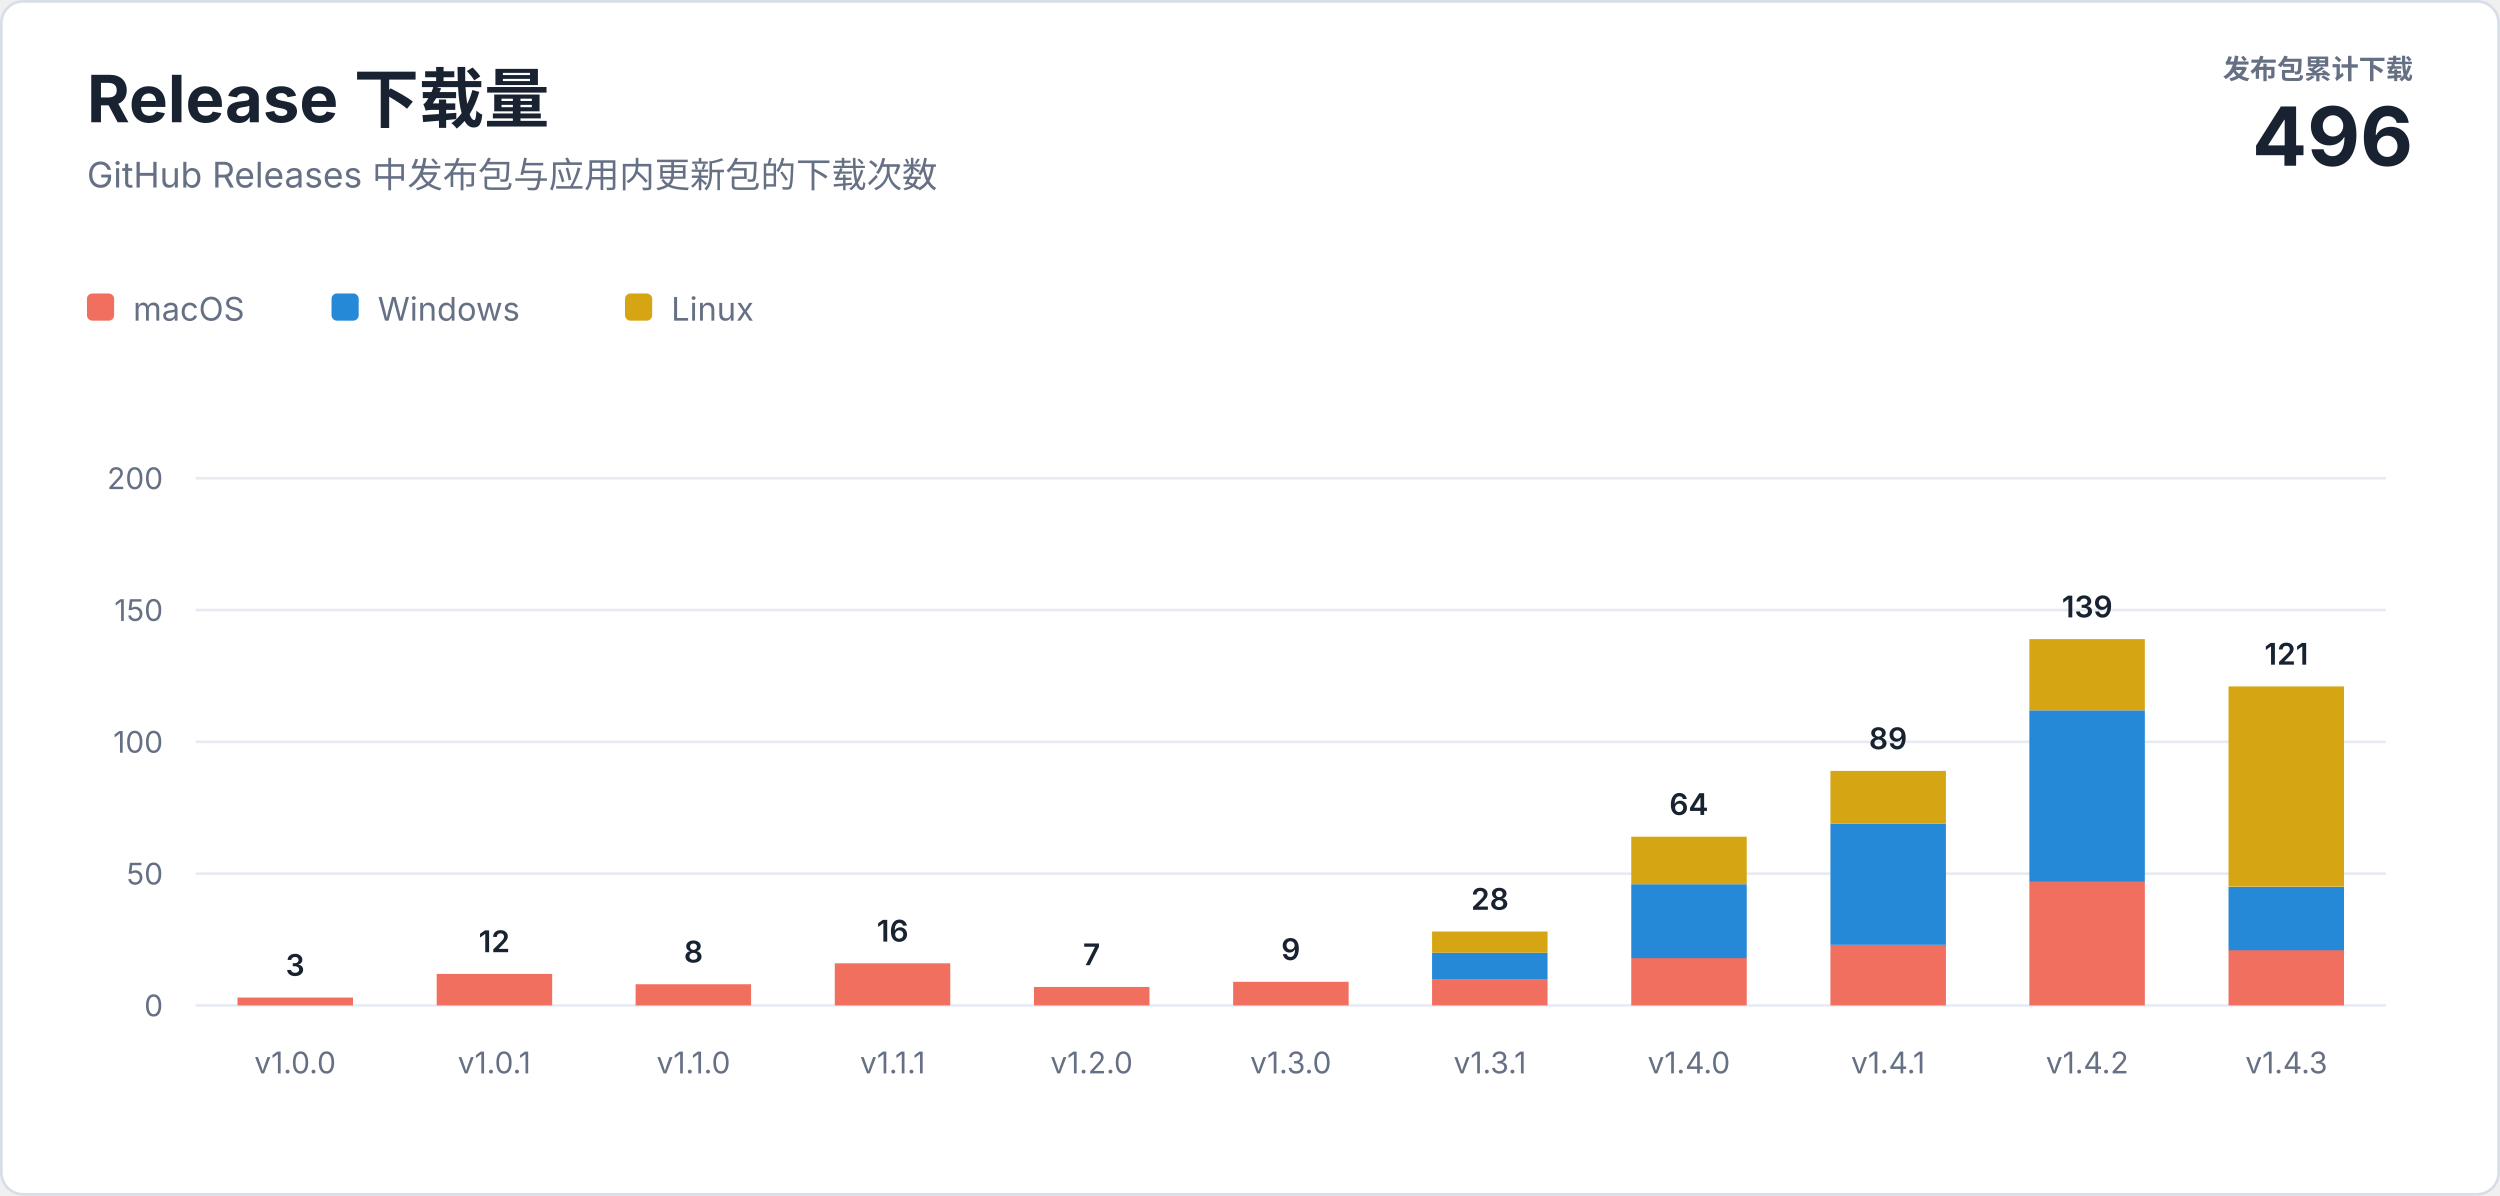
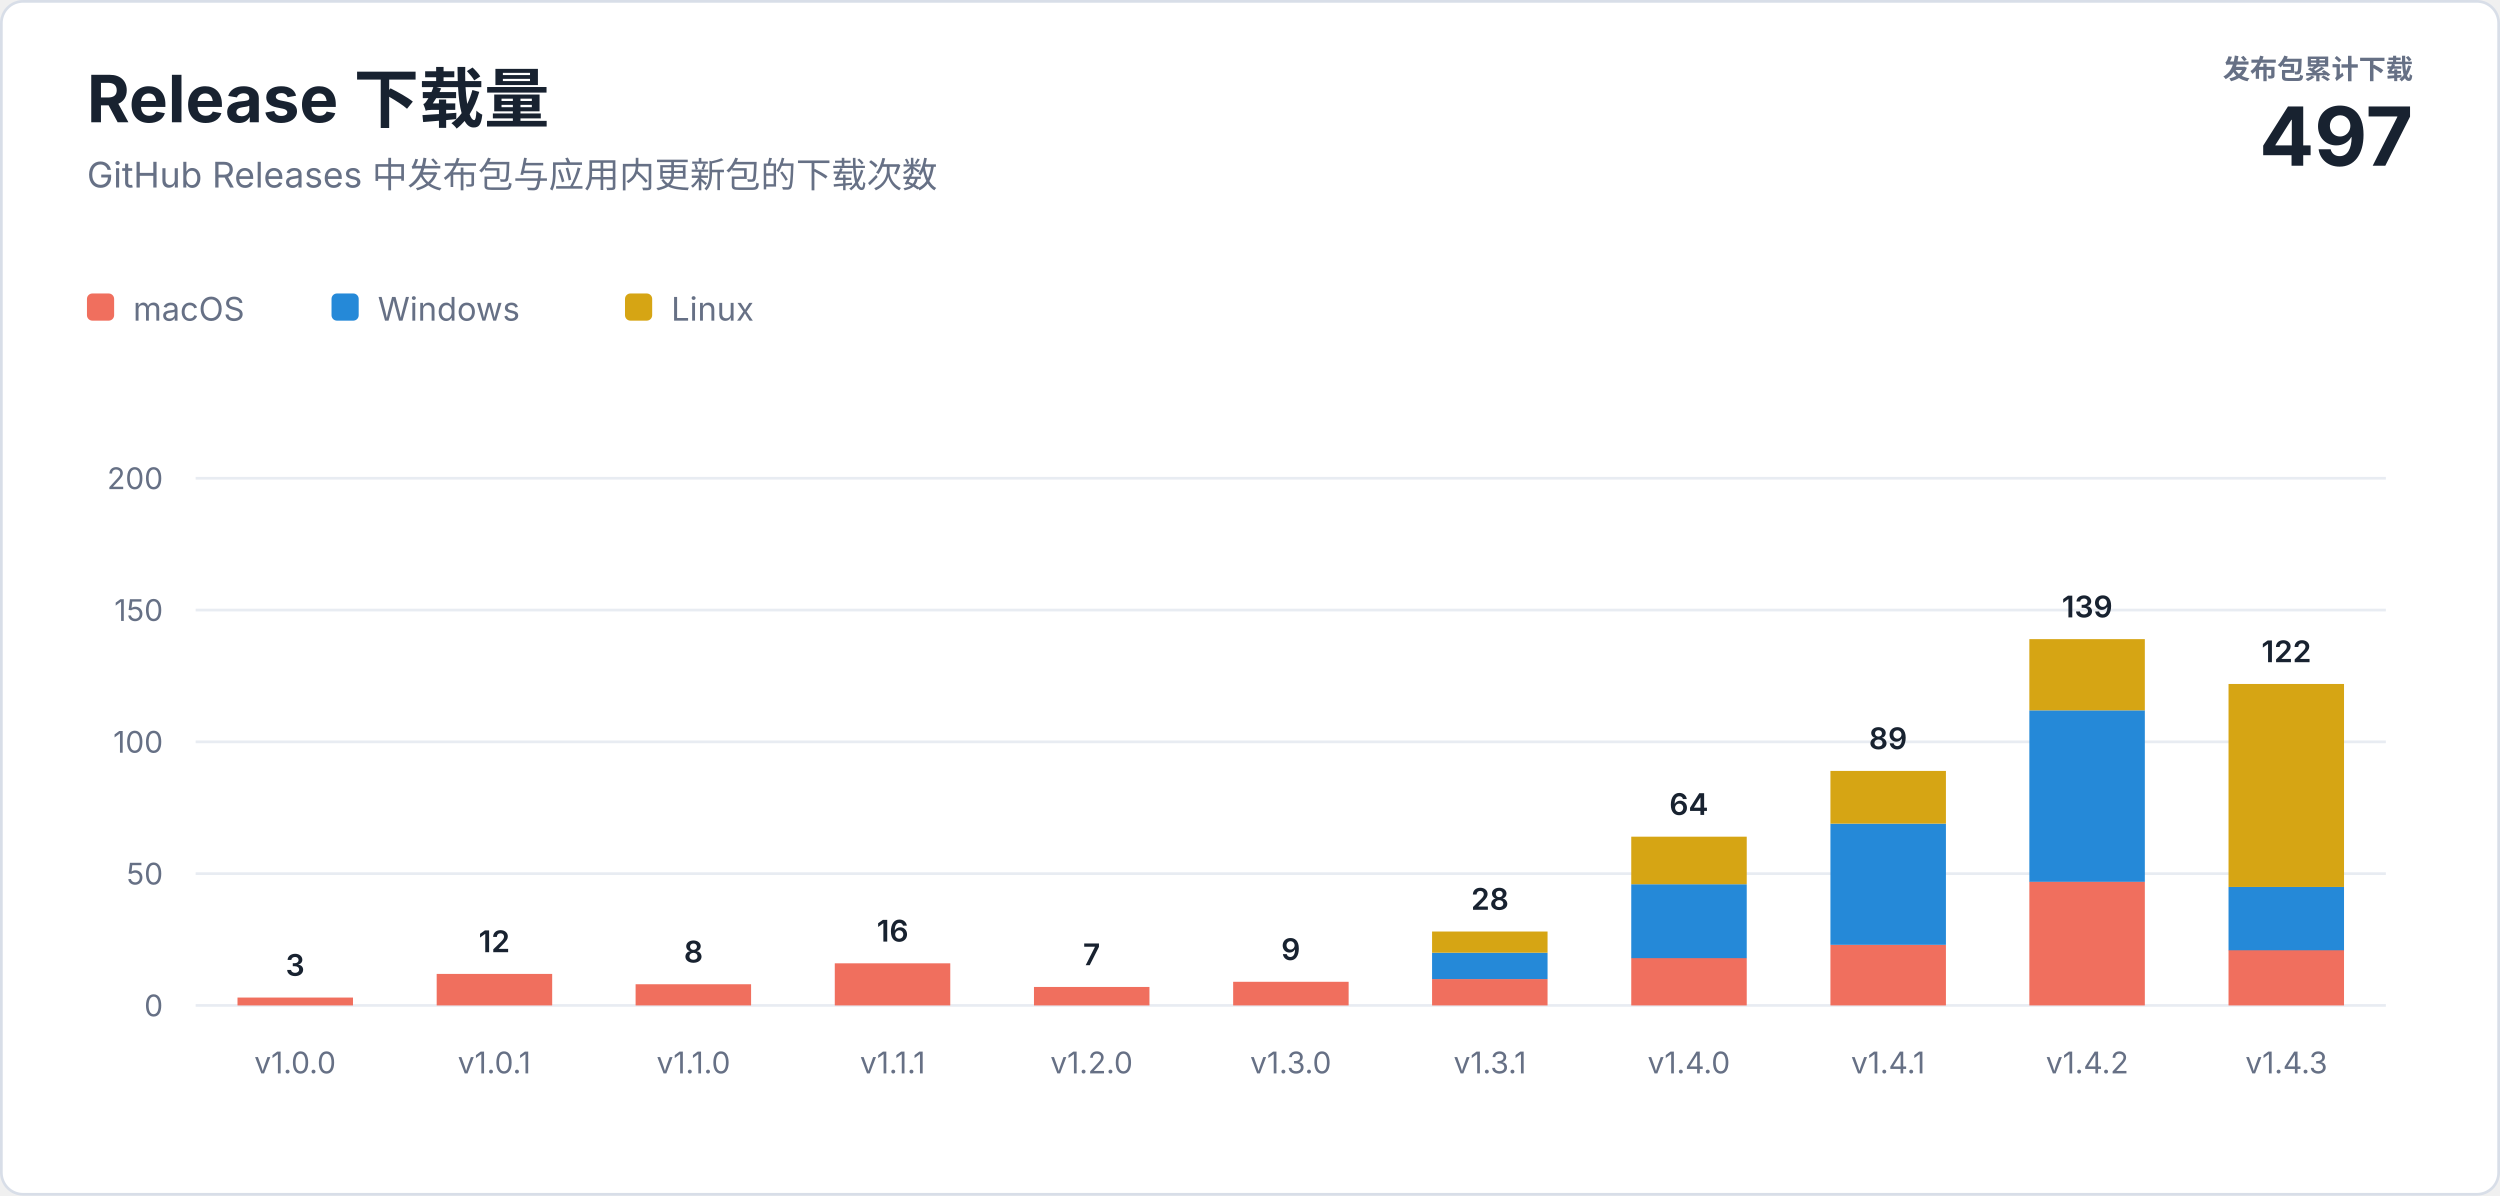
<svg xmlns="http://www.w3.org/2000/svg" width="920" height="440" viewBox="0 0 920 440" role="img" aria-labelledby="title description">
  <style>
    text { font-family: -apple-system, BlinkMacSystemFont, "Segoe UI", sans-serif; letter-spacing: 0; }
    .heading { fill: #182230; font-size: 24px; font-weight: 700; }
    .subtitle { fill: #667085; font-size: 13px; }
    .total-label { fill: #667085; font-size: 10px; font-weight: 600; }
    .total-value { fill: #182230; font-size: 30px; font-weight: 700; }
    .axis { fill: #667085; font-size: 11px; }
    .value { fill: #182230; font-size: 11px; font-weight: 600; }
    .legend { fill: #667085; font-size: 12px; }
  </style>
  <rect x="0.5" y="0.5" width="919" height="439" rx="8" fill="#ffffff" stroke="#d8dee8" />
  <text class="heading" x="32" y="45">Release 下载量</text>
  <text class="subtitle" x="32" y="69">GitHub Releases 中发布包与应用内更新包的下载次数</text>
  <text class="total-label" x="888" y="29" text-anchor="end">发布包累计下载</text>
-   <text class="total-value" x="888" y="61" text-anchor="end">496</text>
+   <text class="total-value" x="888" y="61" text-anchor="end">497</text>
  <g transform="translate(32 108)">
    <rect width="10" height="10" rx="2" fill="#f06f5e" />
    <text class="legend" x="17" y="10">macOS</text>
    <rect x="90" width="10" height="10" rx="2" fill="#2589d8" />
    <text class="legend" x="107" y="10">Windows</text>
    <rect x="198" width="10" height="10" rx="2" fill="#d6a514" />
    <text class="legend" x="215" y="10">Linux</text>
  </g>
  <line x1="72" y1="370" x2="878" y2="370" stroke="#e8ecf2" />
  <text class="axis" x="60" y="374" text-anchor="end">0</text>
  <line x1="72" y1="321.5" x2="878" y2="321.5" stroke="#e8ecf2" />
  <text class="axis" x="60" y="325.5" text-anchor="end">50</text>
  <line x1="72" y1="273" x2="878" y2="273" stroke="#e8ecf2" />
  <text class="axis" x="60" y="277" text-anchor="end">100</text>
  <line x1="72" y1="224.5" x2="878" y2="224.5" stroke="#e8ecf2" />
  <text class="axis" x="60" y="228.5" text-anchor="end">150</text>
  <line x1="72" y1="176" x2="878" y2="176" stroke="#e8ecf2" />
  <text class="axis" x="60" y="180" text-anchor="end">200</text>
  <rect x="87.4" y="367.1" width="42.5" height="2.9" fill="#f06f5e" />
  <text class="value" x="108.6" y="359.1" text-anchor="middle">3</text>
  <text class="axis" x="108.6" y="395" text-anchor="middle">v1.0.0</text>
  <rect x="160.7" y="358.4" width="42.5" height="11.6" fill="#f06f5e" />
  <text class="value" x="181.9" y="350.4" text-anchor="middle">12</text>
  <text class="axis" x="181.9" y="395" text-anchor="middle">v1.0.1</text>
  <rect x="233.9" y="362.2" width="42.5" height="7.8" fill="#f06f5e" />
  <text class="value" x="255.2" y="354.2" text-anchor="middle">8</text>
  <text class="axis" x="255.2" y="395" text-anchor="middle">v1.1.0</text>
  <rect x="307.2" y="354.5" width="42.5" height="15.5" fill="#f06f5e" />
  <text class="value" x="328.5" y="346.5" text-anchor="middle">16</text>
  <text class="axis" x="328.5" y="395" text-anchor="middle">v1.1.1</text>
  <rect x="380.5" y="363.2" width="42.5" height="6.8" fill="#f06f5e" />
  <text class="value" x="401.7" y="355.2" text-anchor="middle">7</text>
  <text class="axis" x="401.7" y="395" text-anchor="middle">v1.2.0</text>
  <rect x="453.8" y="361.3" width="42.5" height="8.7" fill="#f06f5e" />
  <text class="value" x="475.0" y="353.3" text-anchor="middle">9</text>
  <text class="axis" x="475.0" y="395" text-anchor="middle">v1.3.0</text>
  <rect x="527.0" y="360.3" width="42.5" height="9.7" fill="#f06f5e" />
  <rect x="527.0" y="350.6" width="42.5" height="9.7" fill="#2589d8" />
  <rect x="527.0" y="342.8" width="42.5" height="7.8" fill="#d6a514" />
  <text class="value" x="548.3" y="334.8" text-anchor="middle">28</text>
  <text class="axis" x="548.3" y="395" text-anchor="middle">v1.3.1</text>
  <rect x="600.3" y="352.5" width="42.5" height="17.5" fill="#f06f5e" />
  <rect x="600.3" y="325.4" width="42.5" height="27.2" fill="#2589d8" />
  <rect x="600.3" y="307.9" width="42.5" height="17.5" fill="#d6a514" />
  <text class="value" x="621.5" y="299.9" text-anchor="middle">64</text>
  <text class="axis" x="621.5" y="395" text-anchor="middle">v1.4.0</text>
  <rect x="673.6" y="347.7" width="42.5" height="22.3" fill="#f06f5e" />
  <rect x="673.6" y="303.1" width="42.5" height="44.6" fill="#2589d8" />
  <rect x="673.6" y="283.7" width="42.5" height="19.4" fill="#d6a514" />
  <text class="value" x="694.8" y="275.7" text-anchor="middle">89</text>
  <text class="axis" x="694.8" y="395" text-anchor="middle">v1.4.1</text>
  <rect x="746.8" y="324.4" width="42.5" height="45.6" fill="#f06f5e" />
  <rect x="746.8" y="261.4" width="42.5" height="63.1" fill="#2589d8" />
  <rect x="746.8" y="235.2" width="42.5" height="26.2" fill="#d6a514" />
  <text class="value" x="768.1" y="227.2" text-anchor="middle">139</text>
  <text class="axis" x="768.1" y="395" text-anchor="middle">v1.4.2</text>
  <rect x="820.1" y="349.6" width="42.5" height="20.4" fill="#f06f5e" />
  <rect x="820.1" y="326.4" width="42.5" height="23.3" fill="#2589d8" />
-   <rect x="820.1" y="252.6" width="42.5" height="73.7" fill="#d6a514" />
-   <text class="value" x="841.4" y="244.6" text-anchor="middle">121</text>
+   <rect x="820.1" y="251.7" width="42.5" height="74.7" fill="#d6a514" />
+   <text class="value" x="841.4" y="243.7" text-anchor="middle">122</text>
  <text class="axis" x="841.4" y="395" text-anchor="middle">v1.4.3</text>
</svg>
